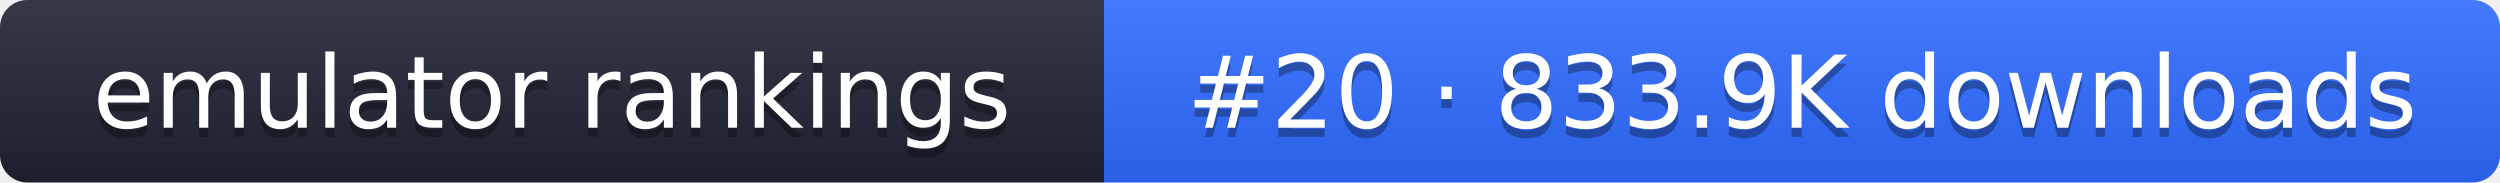
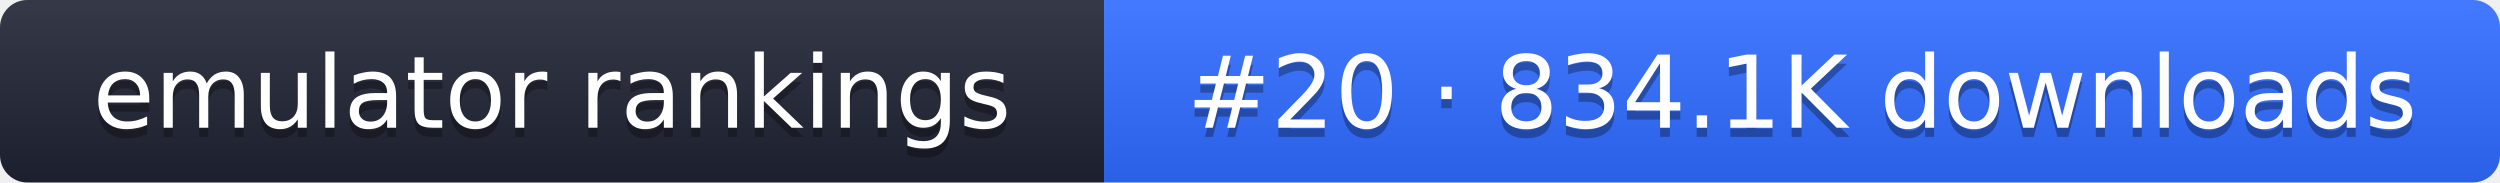
- <svg xmlns="http://www.w3.org/2000/svg" width="274" height="20" role="img" aria-label="emulator rankings: #20 · 833.9K downloads">
+ <svg xmlns="http://www.w3.org/2000/svg" width="274" height="20" role="img" aria-label="emulator rankings: #20 · 834.1K downloads">
  <linearGradient id="g" x2="0" y2="100%">
    <stop offset="0" stop-color="#fff" stop-opacity=".1" />
    <stop offset="1" stop-opacity=".1" />
  </linearGradient>
  <clipPath id="r">
    <rect width="274" height="20" rx="3" fill="#fff" />
  </clipPath>
  <g clip-path="url(#r)">
    <rect width="121" height="20" fill="#1f2433" />
    <rect x="121" width="153" height="20" fill="#2f6bff" />
    <rect width="274" height="20" fill="url(#g)" />
  </g>
  <g fill="#fff" text-anchor="middle" font-family="Verdana,DejaVu Sans,sans-serif" font-size="11">
    <text x="60.5" y="15" fill="#010101" fill-opacity=".3">emulator rankings</text>
    <text x="60.5" y="14">emulator rankings</text>
-     <text x="197.5" y="15" fill="#010101" fill-opacity=".3">#20 · 833.9K downloads</text>
-     <text x="197.5" y="14">#20 · 833.9K downloads</text>
+     <text x="197.5" y="15" fill="#010101" fill-opacity=".3">#20 · 834.1K downloads</text>
+     <text x="197.5" y="14">#20 · 834.1K downloads</text>
  </g>
</svg>
